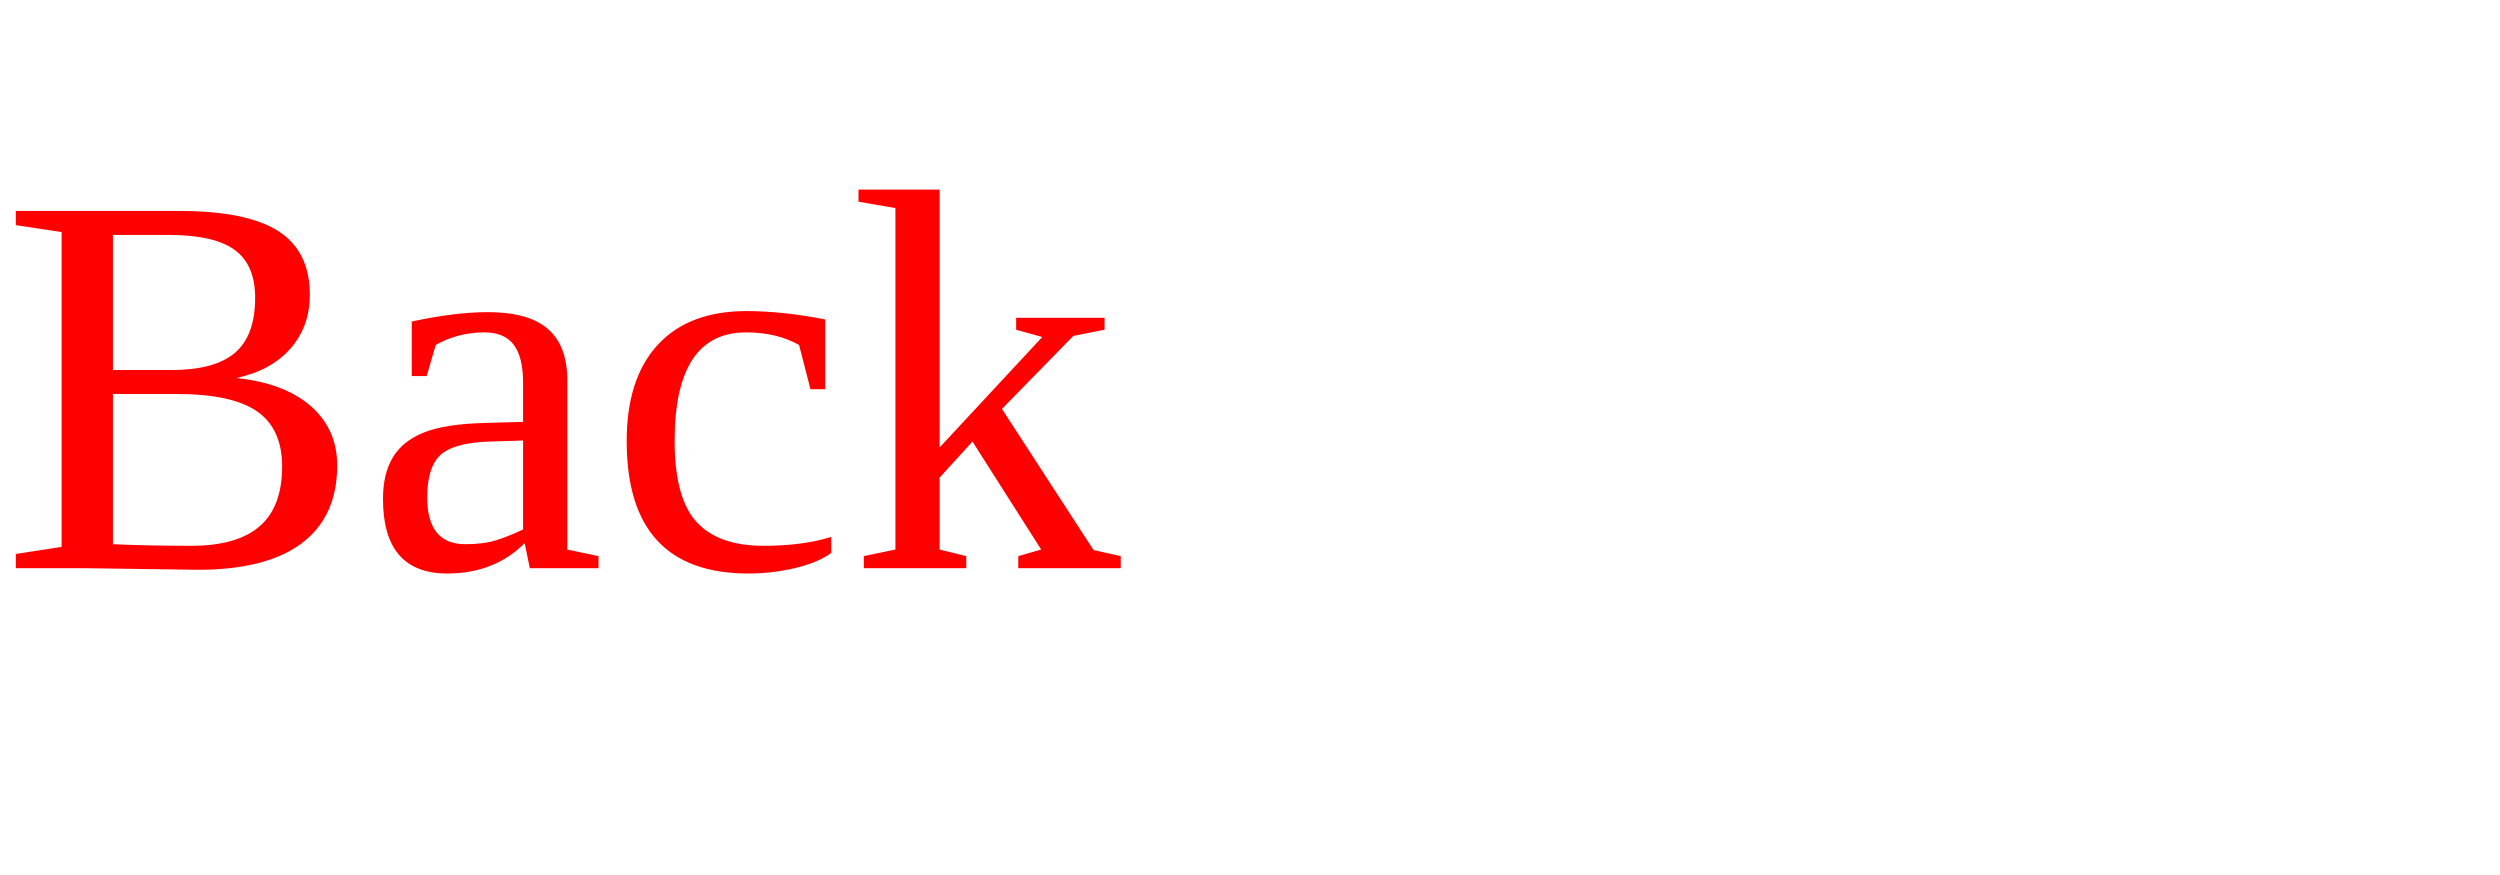
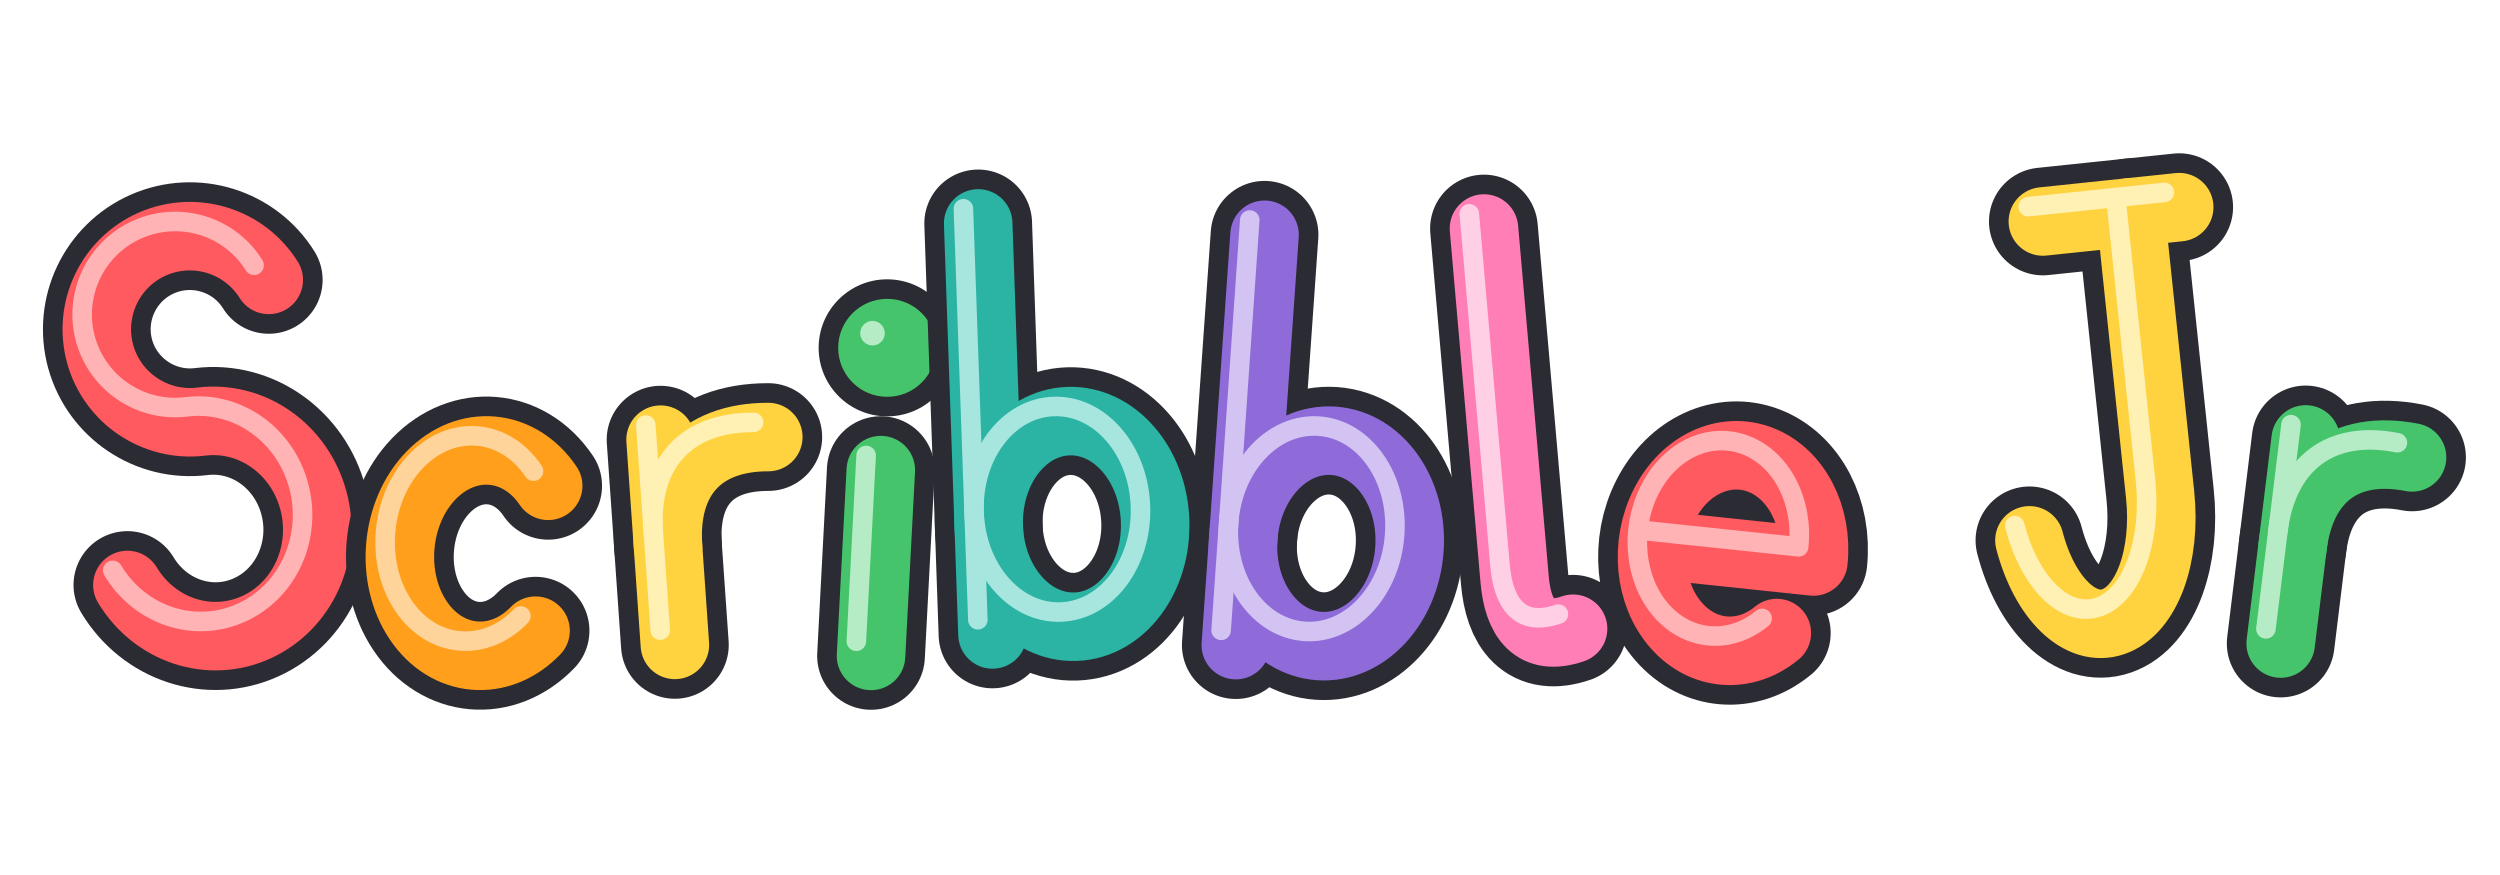
- <svg xmlns="http://www.w3.org/2000/svg" width="220" height="77" viewBox="0 0 220 77">
-   <text y="50" fill="red" font-size="48">Back</text>
+ <svg xmlns="http://www.w3.org/2000/svg" version="1.1" width="220px" height="77px" viewBox="0 0 220 77">
+   <g id="scratchJrlogo">
+     <path d="M23.65 24.63 C21.5 21.19 17.15 19.84 13.42 21.47 C9.7 23.1 7.74 27.22 8.81 31.14 C9.89 35.05 13.68 37.59 17.71 37.1 L17.71 37.1 C22.17 36.55 26.37 39.51 27.58 44.05 C28.8 48.59 26.65 53.34 22.55 55.2 C18.44 57.07 13.62 55.48 11.21 51.48" fill="none" stroke="#2b2b33" stroke-width="9.48" stroke-linejoin="round" stroke-linecap="round" />
+     <path d="M23.65 24.63 C21.5 21.19 17.15 19.84 13.42 21.47 C9.7 23.1 7.74 27.22 8.81 31.14 C9.89 35.05 13.68 37.59 17.71 37.1 L17.71 37.1 C22.17 36.55 26.37 39.51 27.58 44.05 C28.8 48.59 26.65 53.34 22.55 55.2 C18.44 57.07 13.62 55.48 11.21 51.48" fill="none" stroke="#ff5a5f" stroke-width="6.03" stroke-linejoin="round" stroke-linecap="round" />
+     <path d="M22.36 23.34 C20.21 19.89 15.85 18.55 12.13 20.18 C8.41 21.81 6.45 25.92 7.52 29.84 C8.6 33.76 12.38 36.3 16.42 35.8 L16.42 35.8 C20.87 35.26 25.08 38.22 26.29 42.76 C27.5 47.3 25.36 52.05 21.25 53.91 C17.15 55.78 12.32 54.19 9.92 50.19" fill="none" stroke="#ffb3b5" stroke-width="1.72" stroke-linejoin="round" stroke-linecap="round" />
+     <path d="M48.24 42.75 C45.7 38.98 41.08 38.58 37.92 41.85 C34.77 45.12 34.27 50.83 36.81 54.6 C39.35 58.37 43.97 58.77 47.13 55.5" fill="none" stroke="#2b2b33" stroke-width="9.48" stroke-linejoin="round" stroke-linecap="round" />
+     <path d="M48.24 42.75 C45.7 38.98 41.08 38.58 37.92 41.85 C34.77 45.12 34.27 50.83 36.81 54.6 C39.35 58.37 43.97 58.77 47.13 55.5" fill="none" stroke="#ff9f1c" stroke-width="6.03" stroke-linejoin="round" stroke-linecap="round" />
+     <path d="M46.95 41.46 C44.41 37.69 39.79 37.29 36.63 40.56 C33.47 43.83 32.97 49.54 35.51 53.31 C38.06 57.08 42.68 57.48 45.84 54.21" fill="none" stroke="#ffd49a" stroke-width="1.72" stroke-linejoin="round" stroke-linecap="round" />
+     <path d="M58.13 38.69 L59.39 56.75" fill="none" stroke="#2b2b33" stroke-width="9.48" stroke-linejoin="round" stroke-linecap="round" />
+     <path d="M58.79 48.15 C58.37 42.13 61.56 38.45 67.61 38.46" fill="none" stroke="#2b2b33" stroke-width="9.48" stroke-linejoin="round" stroke-linecap="round" />
+     <path d="M58.13 38.69 L59.39 56.75" fill="none" stroke="#ffd23f" stroke-width="6.03" stroke-linejoin="round" stroke-linecap="round" />
+     <path d="M58.79 48.15 C58.37 42.13 61.56 38.45 67.61 38.46" fill="none" stroke="#ffd23f" stroke-width="6.03" stroke-linejoin="round" stroke-linecap="round" />
+     <path d="M56.83 37.4 L58.1 55.45" fill="none" stroke="#fff0b3" stroke-width="1.72" stroke-linejoin="round" stroke-linecap="round" />
+     <path d="M57.49 46.86 C57.07 40.84 60.27 37.16 66.32 37.17" fill="none" stroke="#fff0b3" stroke-width="1.72" stroke-linejoin="round" stroke-linecap="round" />
+     <path d="M77.51 41.37 L76.65 57.72" fill="none" stroke="#2b2b33" stroke-width="9.48" stroke-linejoin="round" stroke-linecap="round" />
+     <circle cx="78.07" cy="30.61" r="6.03" fill="#2b2b33" stroke="none" />
+     <path d="M77.51 41.37 L76.65 57.72" fill="none" stroke="#46c46b" stroke-width="6.03" stroke-linejoin="round" stroke-linecap="round" />
+     <circle cx="78.07" cy="30.61" r="4.31" fill="#46c46b" stroke="none" />
+     <path d="M76.22 40.08 L75.36 56.43" fill="none" stroke="#b5ecc6" stroke-width="1.72" stroke-linejoin="round" stroke-linecap="round" />
+     <circle cx="76.78" cy="29.32" r="1.08" fill="#b5ecc6" stroke="none" />
+     <path d="M86.08 19.66 L87.34 55.83" fill="none" stroke="#2b2b33" stroke-width="9.48" stroke-linejoin="round" stroke-linecap="round" />
+     <path d="M87.01 46.36 C86.84 41.37 89.97 37.2 94.02 37.06 C98.06 36.92 101.48 40.85 101.65 45.85 C101.83 50.84 98.69 55.01 94.65 55.15 C90.6 55.29 87.18 51.36 87.01 46.36" fill="none" stroke="#2b2b33" stroke-width="9.48" stroke-linejoin="round" stroke-linecap="round" />
+     <path d="M86.08 19.66 L87.34 55.83" fill="none" stroke="#2bb3a4" stroke-width="6.03" stroke-linejoin="round" stroke-linecap="round" />
+     <path d="M87.01 46.36 C86.84 41.37 89.97 37.2 94.02 37.06 C98.06 36.92 101.48 40.85 101.65 45.85 C101.83 50.84 98.69 55.01 94.65 55.15 C90.6 55.29 87.18 51.36 87.01 46.36" fill="none" stroke="#2bb3a4" stroke-width="6.03" stroke-linejoin="round" stroke-linecap="round" />
+     <path d="M84.78 18.37 L86.05 54.54" fill="none" stroke="#a6e6de" stroke-width="1.72" stroke-linejoin="round" stroke-linecap="round" />
+     <path d="M85.72 45.07 C85.54 40.07 88.68 35.91 92.72 35.77 C96.77 35.63 100.19 39.56 100.36 44.56 C100.53 49.55 97.4 53.71 93.35 53.86 C89.31 54 85.89 50.06 85.72 45.07" fill="none" stroke="#a6e6de" stroke-width="1.72" stroke-linejoin="round" stroke-linecap="round" />
+     <path d="M111.28 20.66 L108.75 56.77" fill="none" stroke="#2b2b33" stroke-width="9.48" stroke-linejoin="round" stroke-linecap="round" />
+     <path d="M109.41 47.31 C109.76 42.32 113.31 38.51 117.35 38.79 C121.39 39.08 124.38 43.35 124.03 48.33 C123.68 53.32 120.12 57.13 116.09 56.85 C112.05 56.57 109.06 52.3 109.41 47.31" fill="none" stroke="#2b2b33" stroke-width="9.48" stroke-linejoin="round" stroke-linecap="round" />
+     <path d="M111.28 20.66 L108.75 56.77" fill="none" stroke="#8e6bd8" stroke-width="6.03" stroke-linejoin="round" stroke-linecap="round" />
+     <path d="M109.41 47.31 C109.76 42.32 113.31 38.51 117.35 38.79 C121.39 39.08 124.38 43.35 124.03 48.33 C123.68 53.32 120.12 57.13 116.09 56.85 C112.05 56.57 109.06 52.3 109.41 47.31" fill="none" stroke="#8e6bd8" stroke-width="6.03" stroke-linejoin="round" stroke-linecap="round" />
+     <path d="M109.98 19.36 L107.46 55.47" fill="none" stroke="#d2c3f2" stroke-width="1.72" stroke-linejoin="round" stroke-linecap="round" />
+     <path d="M108.12 46.02 C108.47 41.03 112.02 37.22 116.06 37.5 C120.09 37.78 123.08 42.05 122.73 47.04 C122.39 52.02 118.83 55.84 114.8 55.56 C110.76 55.27 107.77 51 108.12 46.02" fill="none" stroke="#d2c3f2" stroke-width="1.72" stroke-linejoin="round" stroke-linecap="round" />
+     <path d="M130.59 20.11 L133.29 51.02 C133.59 54.46 135.07 56.49 138.43 55.33" fill="none" stroke="#2b2b33" stroke-width="9.48" stroke-linejoin="round" stroke-linecap="round" />
+     <path d="M130.59 20.11 L133.29 51.02 C133.59 54.46 135.07 56.49 138.43 55.33" fill="none" stroke="#ff7eb6" stroke-width="6.03" stroke-linejoin="round" stroke-linecap="round" />
+     <path d="M129.3 18.82 L132 49.73 C132.3 53.16 133.78 55.2 137.14 54.04" fill="none" stroke="#ffd0e5" stroke-width="1.72" stroke-linejoin="round" stroke-linecap="round" />
+     <path d="M145.44 47.92 L159.58 49.41 L159.58 49.41 C160 45.39 158.06 41.67 154.92 40.46 C151.77 39.25 148.26 40.88 146.48 44.37 C144.69 47.87 145.11 52.29 147.49 55.01 C149.86 57.74 153.55 58.03 156.36 55.71" fill="none" stroke="#2b2b33" stroke-width="9.48" stroke-linejoin="round" stroke-linecap="round" />
+     <path d="M145.44 47.92 L159.58 49.41 L159.58 49.41 C160 45.39 158.06 41.67 154.92 40.46 C151.77 39.25 148.26 40.88 146.48 44.37 C144.69 47.87 145.11 52.29 147.49 55.01 C149.86 57.74 153.55 58.03 156.36 55.71" fill="none" stroke="#ff5a5f" stroke-width="6.03" stroke-linejoin="round" stroke-linecap="round" />
+     <path d="M144.14 46.63 L158.28 48.12 L158.28 48.12 C158.71 44.1 156.77 40.38 153.62 39.17 C150.48 37.96 146.97 39.58 145.19 43.08 C143.4 46.57 143.82 51 146.19 53.72 C148.57 56.44 152.26 56.73 155.07 54.42" fill="none" stroke="#ffb3b5" stroke-width="1.72" stroke-linejoin="round" stroke-linecap="round" />
+     <path d="M179.77 19.49 L191.77 18.23" fill="none" stroke="#2b2b33" stroke-width="9.48" stroke-linejoin="round" stroke-linecap="round" />
+     <path d="M187.48 18.68 L190.09 43.53 L190.09 43.53 C190.66 48.91 188.91 53.69 185.99 54.7 C183.08 55.72 179.92 52.66 178.59 47.55" fill="none" stroke="#2b2b33" stroke-width="9.48" stroke-linejoin="round" stroke-linecap="round" />
+     <path d="M179.77 19.49 L191.77 18.23" fill="none" stroke="#ffd23f" stroke-width="6.03" stroke-linejoin="round" stroke-linecap="round" />
+     <path d="M187.48 18.68 L190.09 43.53 L190.09 43.53 C190.66 48.91 188.91 53.69 185.99 54.7 C183.08 55.72 179.92 52.66 178.59 47.55" fill="none" stroke="#ffd23f" stroke-width="6.03" stroke-linejoin="round" stroke-linecap="round" />
+     <path d="M178.48 18.19 L190.47 16.93" fill="none" stroke="#fff0b3" stroke-width="1.72" stroke-linejoin="round" stroke-linecap="round" />
+     <path d="M186.19 17.38 L188.8 42.24 L188.8 42.24 C189.37 47.62 187.61 52.4 184.7 53.41 C181.79 54.43 178.62 51.36 177.3 46.25" fill="none" stroke="#fff0b3" stroke-width="1.72" stroke-linejoin="round" stroke-linecap="round" />
+     <path d="M202.9 38.67 L200.7 56.63" fill="none" stroke="#2b2b33" stroke-width="9.48" stroke-linejoin="round" stroke-linecap="round" />
+     <path d="M201.75 48.08 C202.48 42.09 206.32 39.09 212.26 40.25" fill="none" stroke="#2b2b33" stroke-width="9.48" stroke-linejoin="round" stroke-linecap="round" />
+     <path d="M202.9 38.67 L200.7 56.63" fill="none" stroke="#46c46b" stroke-width="6.03" stroke-linejoin="round" stroke-linecap="round" />
+     <path d="M201.75 48.08 C202.48 42.09 206.32 39.09 212.26 40.25" fill="none" stroke="#46c46b" stroke-width="6.03" stroke-linejoin="round" stroke-linecap="round" />
+     <path d="M201.61 37.37 L199.4 55.34" fill="none" stroke="#b5ecc6" stroke-width="1.72" stroke-linejoin="round" stroke-linecap="round" />
+     <path d="M200.45 46.78 C201.19 40.8 205.03 37.79 210.97 38.96" fill="none" stroke="#b5ecc6" stroke-width="1.72" stroke-linejoin="round" stroke-linecap="round" />
+   </g>
</svg>
